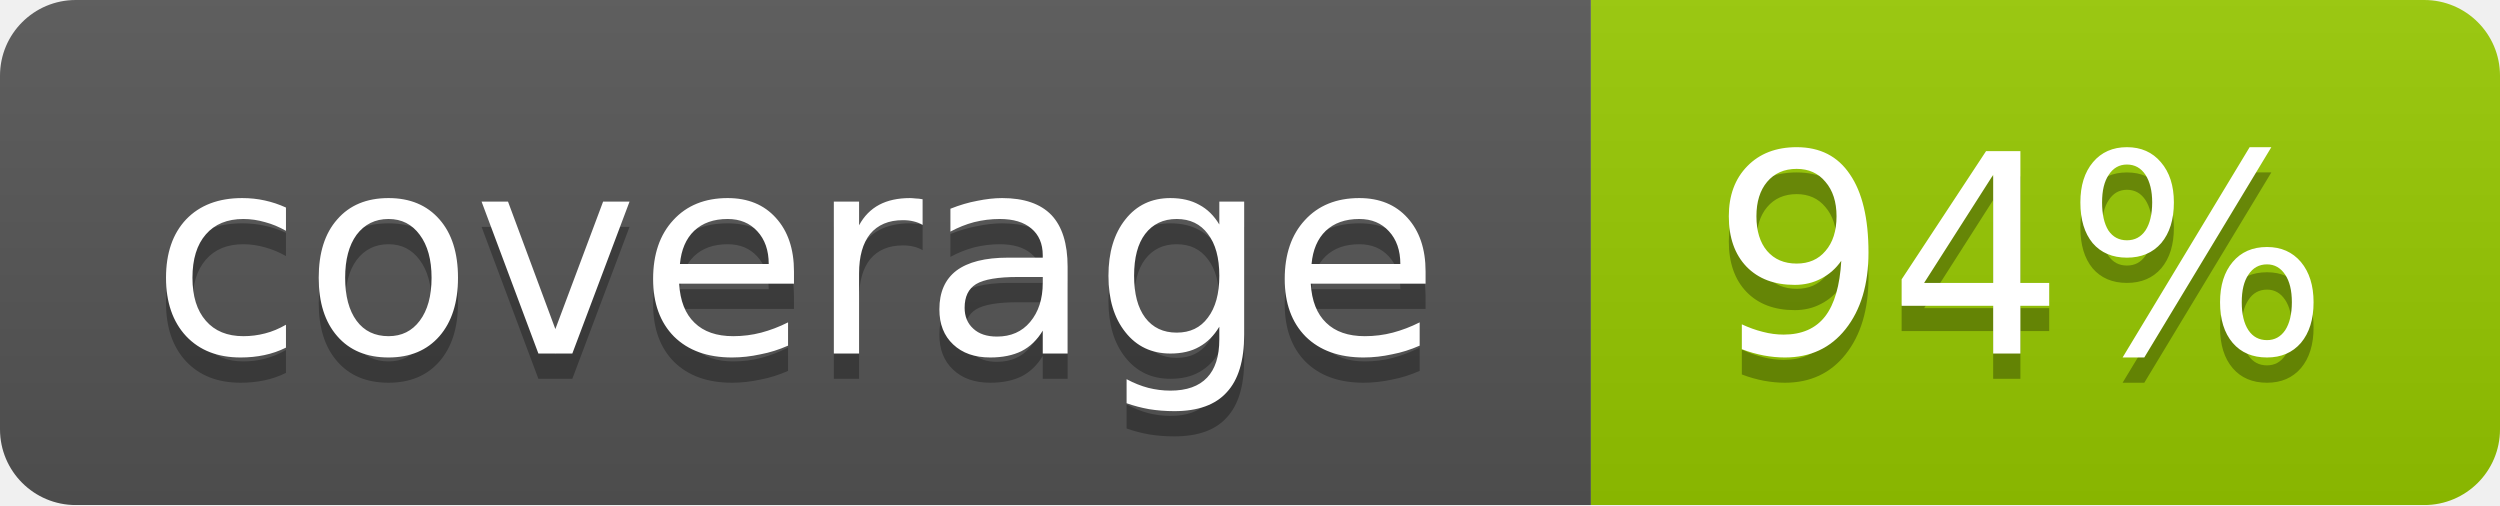
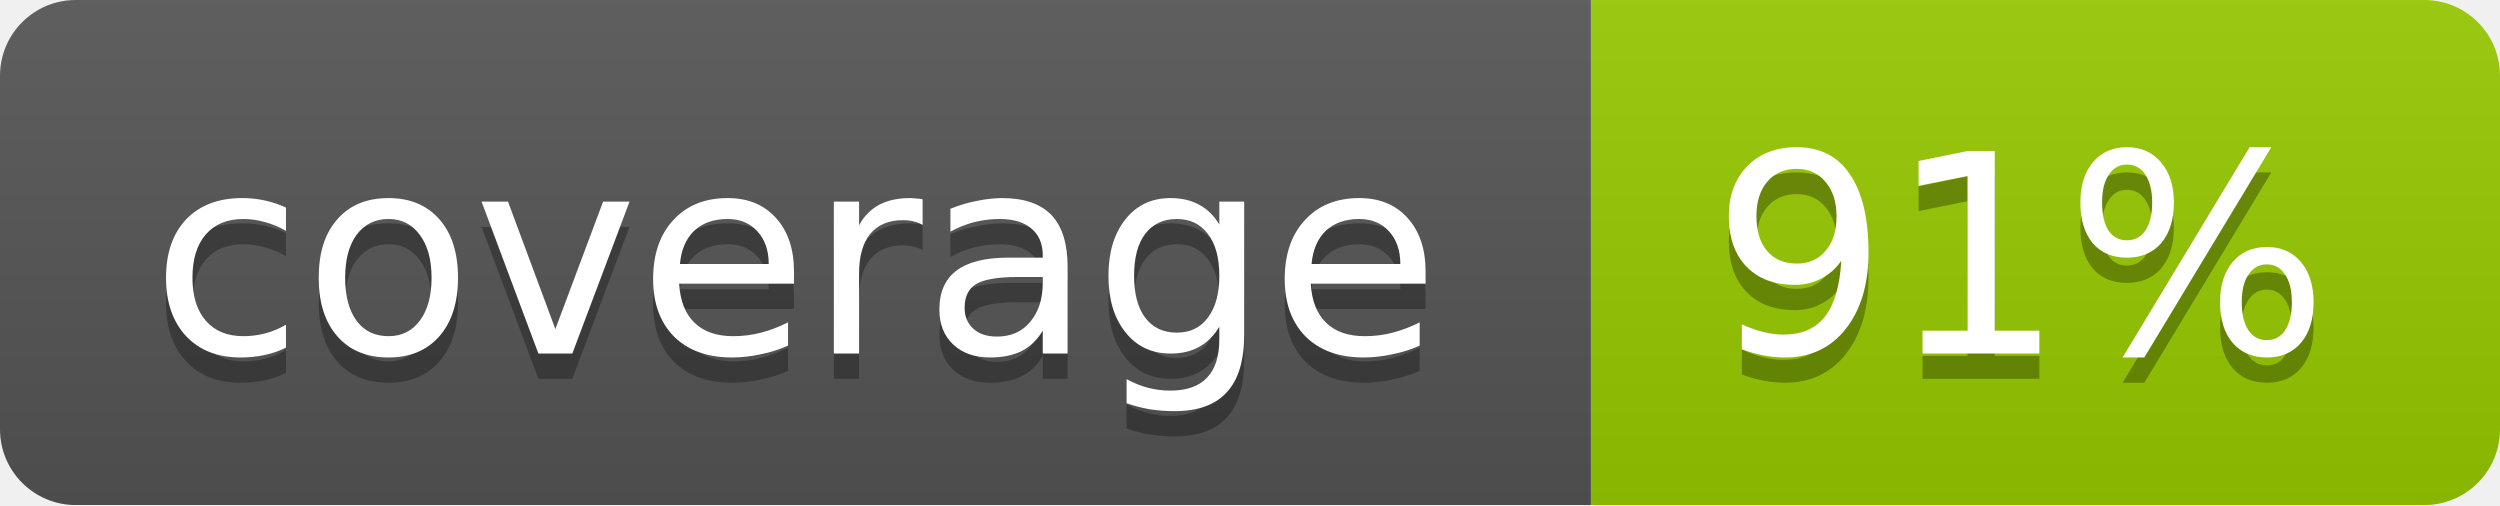
<svg xmlns="http://www.w3.org/2000/svg" width="99" height="20">
  <linearGradient id="b" x2="0" y2="100%">
    <stop offset="0" stop-color="#bbb" stop-opacity=".1" />
    <stop offset="1" stop-opacity=".1" />
  </linearGradient>
  <mask id="a">
    <rect width="99" height="20" rx="3" fill="#fff" />
  </mask>
  <g mask="url(#a)">
    <path fill="#555" d="M0 0h63v20H0z" />
    <path fill="#97CA00" d="M63 0h36v20H63z" />
    <path fill="url(#b)" d="M0 0h99v20H0z" />
  </g>
  <g fill="#fff" text-anchor="middle" font-family="DejaVu Sans,Verdana,Geneva,sans-serif" font-size="11">
    <text x="31.5" y="15" fill="#010101" fill-opacity=".3">coverage</text>
    <text x="31.5" y="14">coverage</text>
-     <text x="80" y="15" fill="#010101" fill-opacity=".3">94%</text>
-     <text x="80" y="14">94%</text>
+     <text x="80" y="15" fill="#010101" fill-opacity=".3">91%</text>
+     <text x="80" y="14">91%</text>
  </g>
</svg>
